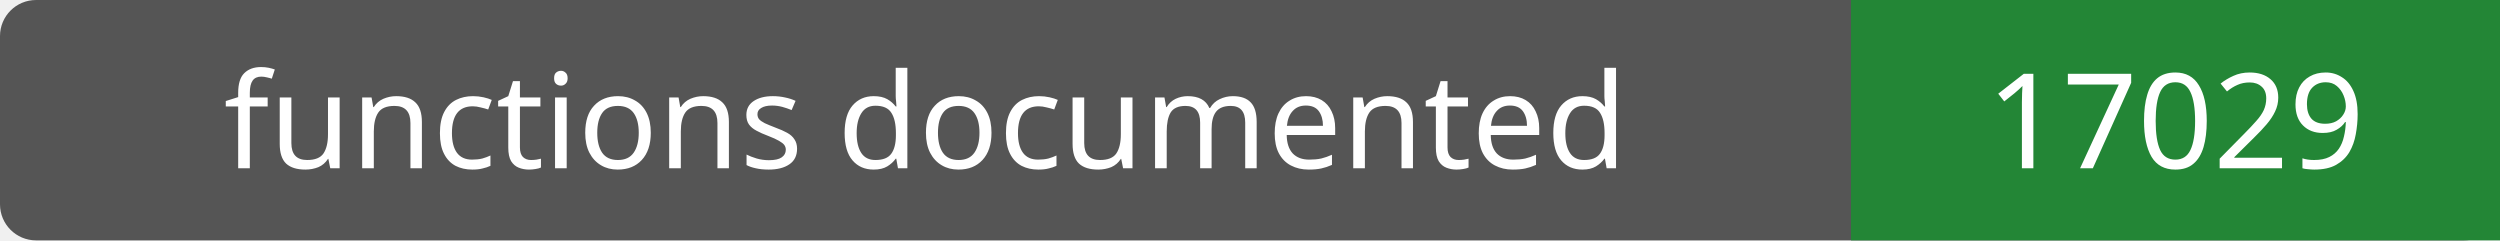
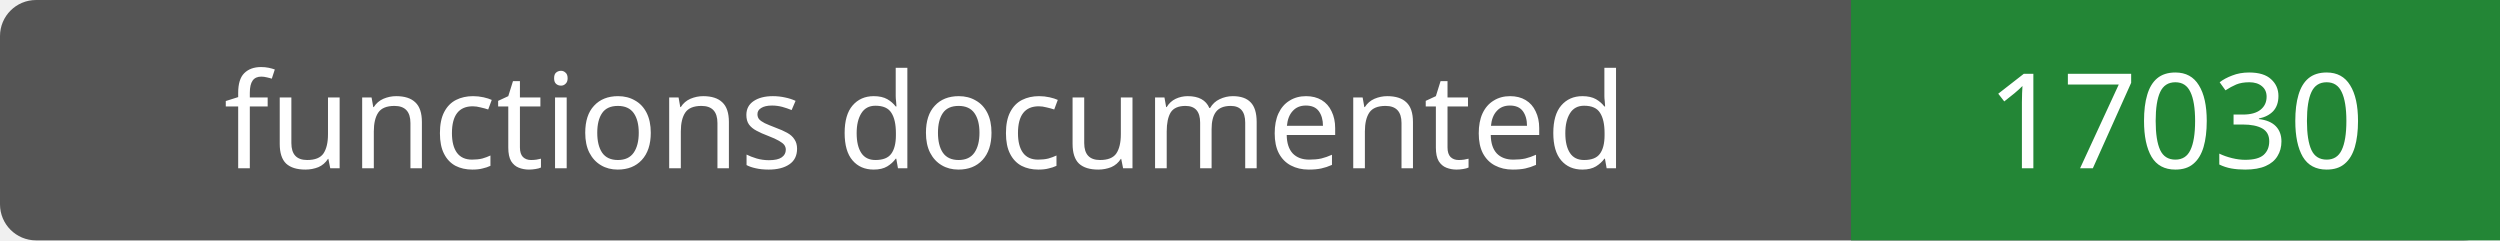
- <svg xmlns="http://www.w3.org/2000/svg" width="208" height="20" role="img" aria-label="functions documented: 17029">
+ <svg xmlns="http://www.w3.org/2000/svg" width="208" height="20" role="img" aria-label="functions documented: 17030">
  <rect width="208" height="20" rx="3" fill="#555" />
  <path fill="#238636" d="M154 0h54v20H154z" />
  <g fill="#fff" text-anchor="middle" font-family="Verdana,sans-serif" font-size="11">
    <text x="77.0" y="14">functions documented</text>
-     <text x="181.0" y="14">17029</text>
+     <text x="181.0" y="14">17030</text>
  </g>
</svg>
